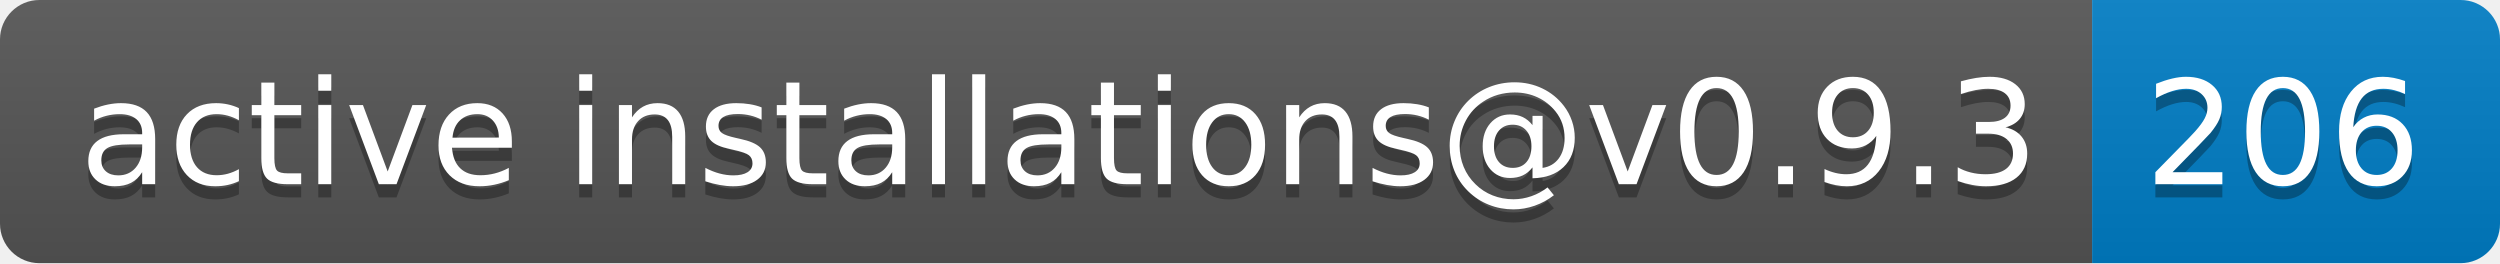
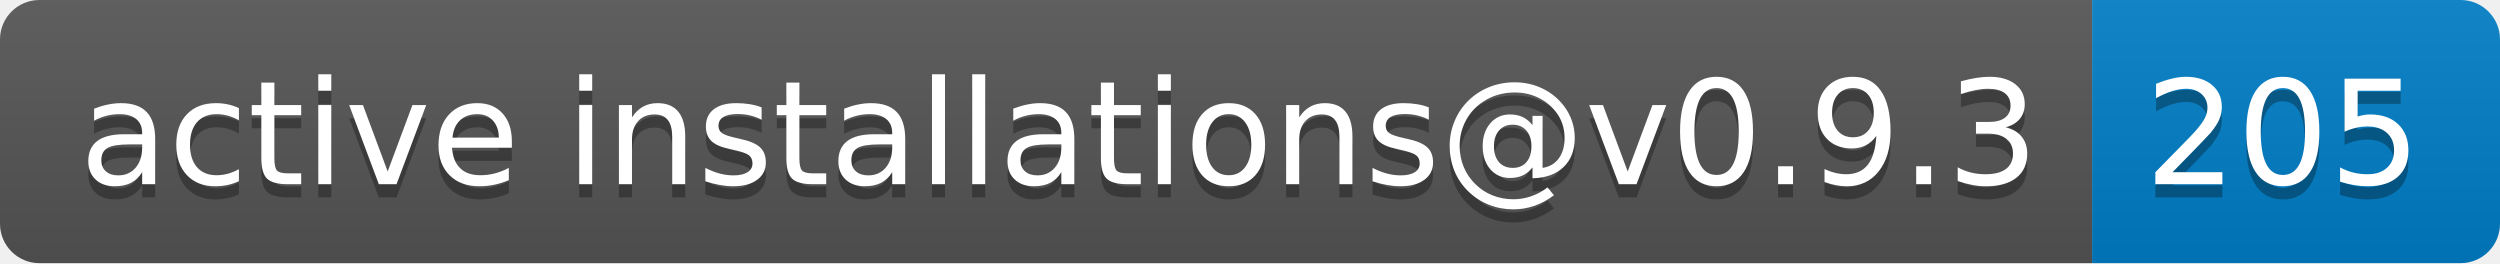
- <svg xmlns="http://www.w3.org/2000/svg" width="190" height="20" role="img" aria-label="active installations@v0.9.3: 206">
+ <svg xmlns="http://www.w3.org/2000/svg" width="190" height="20" role="img" aria-label="active installations@v0.9.3: 205">
  <linearGradient id="s" x2="0" y2="100%">
    <stop offset="0" stop-color="#bbb" stop-opacity=".1" />
    <stop offset="1" stop-opacity=".1" />
  </linearGradient>
  <clipPath id="r">
    <rect width="190" height="20" rx="3" fill="#fff" />
  </clipPath>
  <g clip-path="url(#r)">
    <rect width="159" height="20" fill="#555" />
    <rect x="159" width="31" height="20" fill="#007ec6" />
    <rect width="190" height="20" fill="url(#s)" />
  </g>
  <g fill="#fff" text-anchor="middle" font-family="Verdana,Geneva,DejaVu Sans,sans-serif" text-rendering="geometricPrecision" font-size="110">
    <text aria-hidden="true" x="805" y="150" fill="#010101" fill-opacity=".3" transform="scale(.1)" textLength="1490">active installations@v0.9.3</text>
    <text x="805" y="140" transform="scale(.1)" fill="#fff" textLength="1490">active installations@v0.9.3</text>
-     <text aria-hidden="true" x="1735" y="150" fill="#010101" fill-opacity=".3" transform="scale(.1)" textLength="210">206</text>
-     <text x="1735" y="140" transform="scale(.1)" fill="#fff" textLength="210">206</text>
+     <text aria-hidden="true" x="1735" y="150" fill="#010101" fill-opacity=".3" transform="scale(.1)" textLength="210">205</text>
+     <text x="1735" y="140" transform="scale(.1)" fill="#fff" textLength="210">205</text>
  </g>
</svg>
